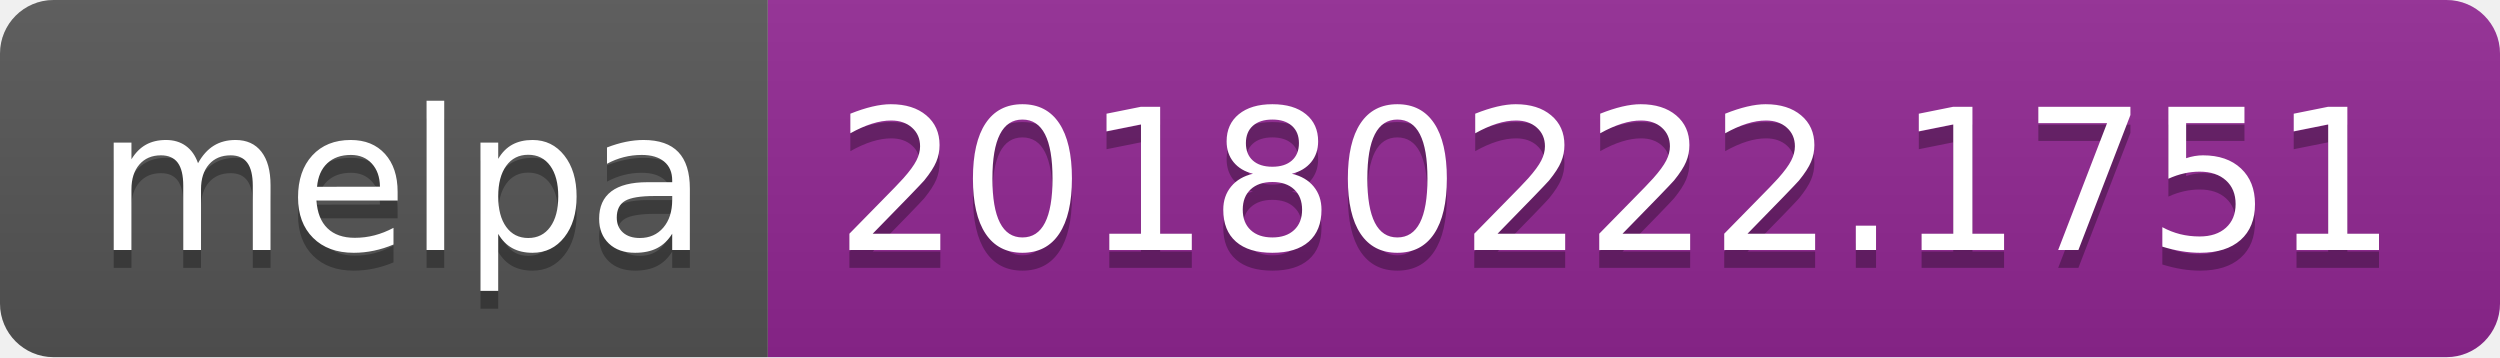
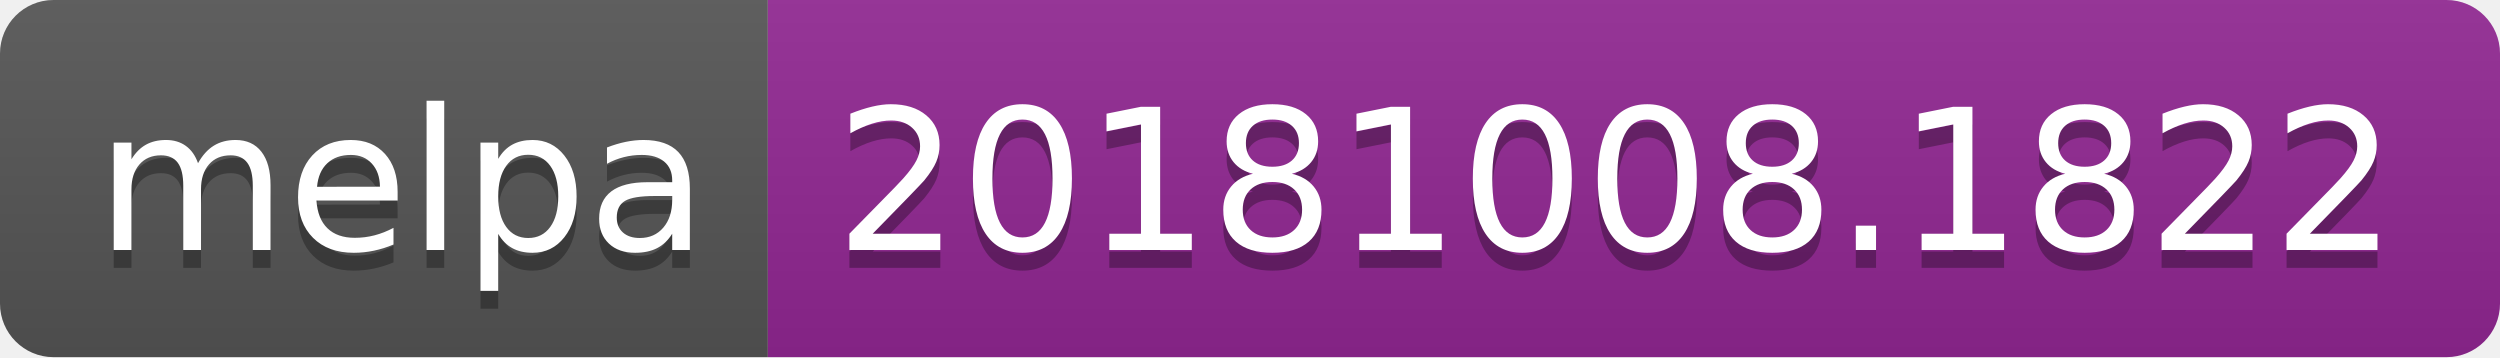
<svg xmlns="http://www.w3.org/2000/svg" width="140" height="20">
  <linearGradient id="b" x2="0" y2="100%">
    <stop offset="0" stop-color="#bbb" stop-opacity=".1" />
    <stop offset="1" stop-opacity=".1" />
  </linearGradient>
  <clipPath id="a">
    <rect width="140" height="20" rx="3" fill="#fff" />
  </clipPath>
  <g clip-path="url(#a)">
    <path fill="#555" d="M0 0h43v20H0z" />
    <path fill="#922793" d="M43 0h97v20H43z" />
    <path fill="url(#b)" d="M0 0h140v20H0z" />
  </g>
  <g fill="#fff" text-anchor="middle" font-family="DejaVu Sans,Verdana,Geneva,sans-serif" font-size="110">
    <text x="225" y="150" fill="#010101" fill-opacity=".3" transform="scale(.1)" textLength="330">melpa</text>
    <text x="225" y="140" transform="scale(.1)" textLength="330">melpa</text>
-     <text x="905" y="150" fill="#010101" fill-opacity=".3" transform="scale(.1)" textLength="870">20180222.1751</text>
-     <text x="905" y="140" transform="scale(.1)" textLength="870">20180222.1751</text>
+     <text x="905" y="150" fill="#010101" fill-opacity=".3" transform="scale(.1)" textLength="870">20181008.1822</text>
+     <text x="905" y="140" transform="scale(.1)" textLength="870">20181008.1822</text>
  </g>
</svg>
